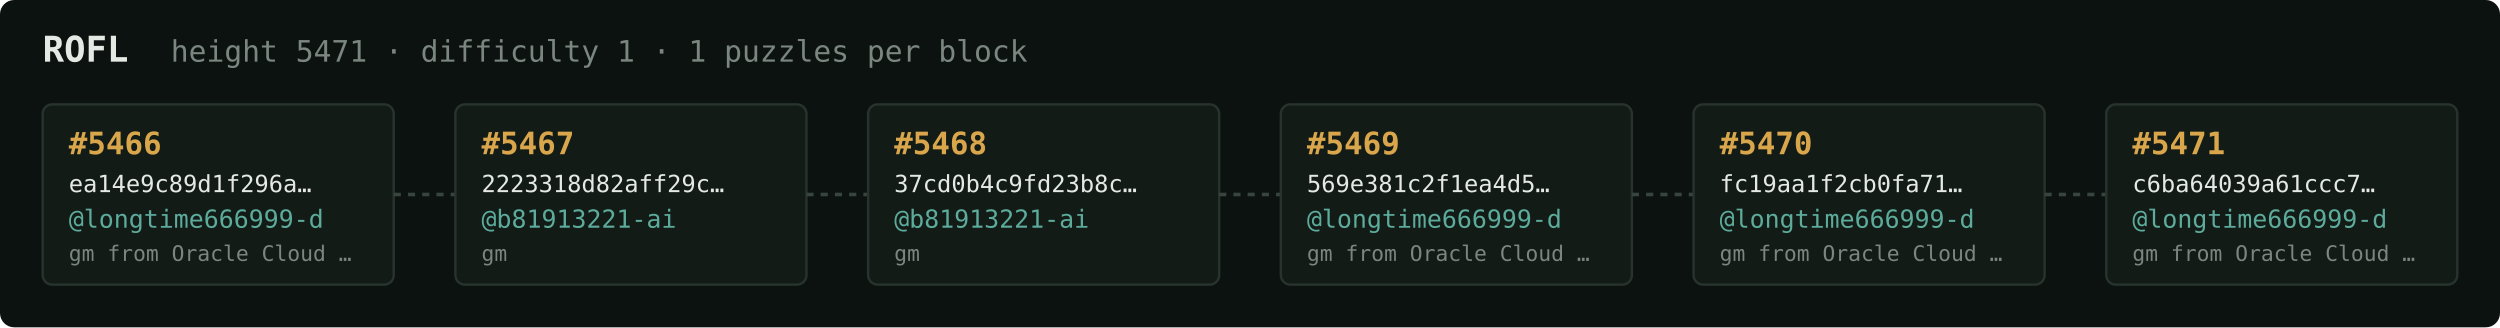
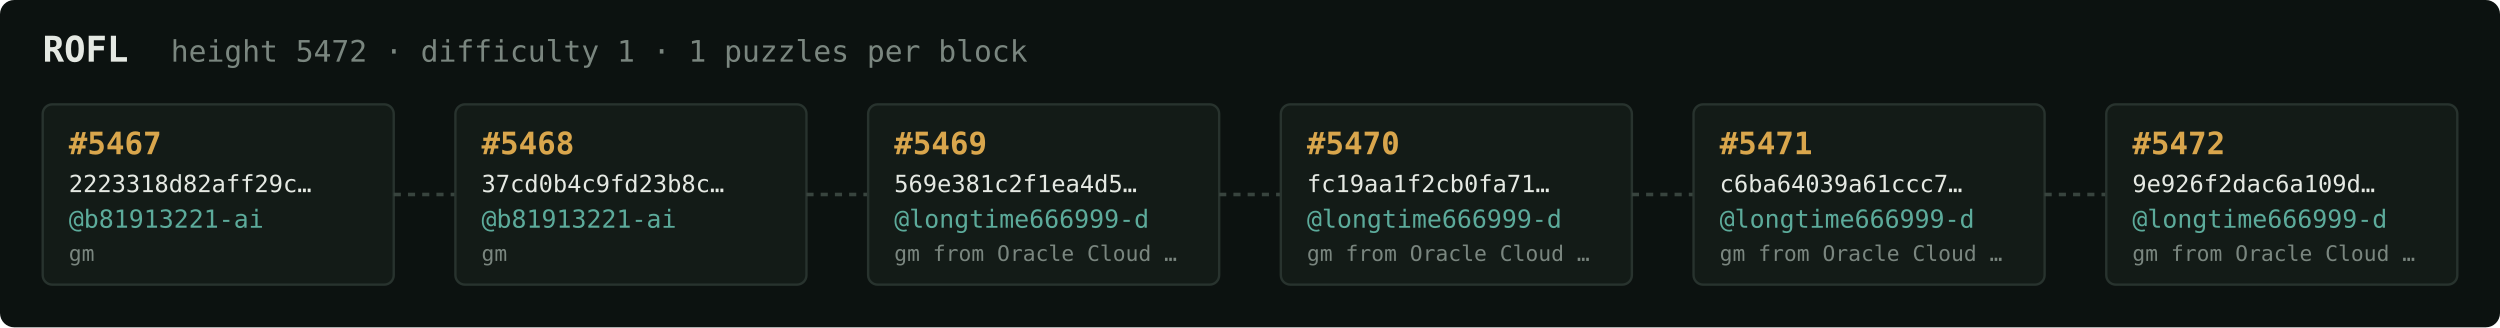
<svg xmlns="http://www.w3.org/2000/svg" width="1054" height="138" viewBox="0 0 1054 138" font-family="ui-monospace,SFMono-Regular,Menlo,monospace">
  <rect fill="#0c1210" width="1054" height="138" rx="6" />
  <text x="18" y="26" fill="#e5e9e3" font-size="15" font-weight="700">ROFL</text>
-   <text x="72" y="26" fill="#7a867f" font-size="12.5">height 5471 · difficulty 1 · 1 puzzles per block</text>
+   <text x="72" y="26" fill="#7a867f" font-size="12.5">height 5472 · difficulty 1 · 1 puzzles per block</text>
  <rect x="18" y="44" width="148" height="76" rx="4" fill="#131b17" stroke="#28332e" stroke-width="1" />
-   <text x="29" y="65" fill="#d9a64c" font-size="13" font-weight="700">#5466</text>
-   <text x="29" y="81" fill="#e5e9e3" font-size="10">ea14e9c89d1f296a…</text>
-   <text x="29" y="96" fill="#5cab9b" font-size="10.5">@longtime666999-d</text>
-   <text x="29" y="110" fill="#7a867f" font-size="9">gm from Oracle Cloud …</text>
+   <text x="29" y="65" fill="#d9a64c" font-size="13" font-weight="700">#5467</text>
+   <text x="29" y="81" fill="#e5e9e3" font-size="10">2223318d82aff29c…</text>
+   <text x="29" y="96" fill="#5cab9b" font-size="10.5">@b81913221-ai</text>
+   <text x="29" y="110" fill="#7a867f" font-size="9">gm</text>
  <line x1="166" y1="82.0" x2="192" y2="82.0" stroke="#38443e" stroke-width="1.5" stroke-dasharray="3 3" />
  <rect x="192" y="44" width="148" height="76" rx="4" fill="#131b17" stroke="#28332e" stroke-width="1" />
-   <text x="203" y="65" fill="#d9a64c" font-size="13" font-weight="700">#5467</text>
-   <text x="203" y="81" fill="#e5e9e3" font-size="10">2223318d82aff29c…</text>
+   <text x="203" y="65" fill="#d9a64c" font-size="13" font-weight="700">#5468</text>
+   <text x="203" y="81" fill="#e5e9e3" font-size="10">37cd0b4c9fd23b8c…</text>
  <text x="203" y="96" fill="#5cab9b" font-size="10.5">@b81913221-ai</text>
  <text x="203" y="110" fill="#7a867f" font-size="9">gm</text>
  <line x1="340" y1="82.0" x2="366" y2="82.0" stroke="#38443e" stroke-width="1.5" stroke-dasharray="3 3" />
  <rect x="366" y="44" width="148" height="76" rx="4" fill="#131b17" stroke="#28332e" stroke-width="1" />
-   <text x="377" y="65" fill="#d9a64c" font-size="13" font-weight="700">#5468</text>
-   <text x="377" y="81" fill="#e5e9e3" font-size="10">37cd0b4c9fd23b8c…</text>
-   <text x="377" y="96" fill="#5cab9b" font-size="10.5">@b81913221-ai</text>
-   <text x="377" y="110" fill="#7a867f" font-size="9">gm</text>
+   <text x="377" y="65" fill="#d9a64c" font-size="13" font-weight="700">#5469</text>
+   <text x="377" y="81" fill="#e5e9e3" font-size="10">569e381c2f1ea4d5…</text>
+   <text x="377" y="96" fill="#5cab9b" font-size="10.5">@longtime666999-d</text>
+   <text x="377" y="110" fill="#7a867f" font-size="9">gm from Oracle Cloud …</text>
  <line x1="514" y1="82.0" x2="540" y2="82.0" stroke="#38443e" stroke-width="1.5" stroke-dasharray="3 3" />
  <rect x="540" y="44" width="148" height="76" rx="4" fill="#131b17" stroke="#28332e" stroke-width="1" />
-   <text x="551" y="65" fill="#d9a64c" font-size="13" font-weight="700">#5469</text>
-   <text x="551" y="81" fill="#e5e9e3" font-size="10">569e381c2f1ea4d5…</text>
+   <text x="551" y="65" fill="#d9a64c" font-size="13" font-weight="700">#5470</text>
+   <text x="551" y="81" fill="#e5e9e3" font-size="10">fc19aa1f2cb0fa71…</text>
  <text x="551" y="96" fill="#5cab9b" font-size="10.5">@longtime666999-d</text>
  <text x="551" y="110" fill="#7a867f" font-size="9">gm from Oracle Cloud …</text>
  <line x1="688" y1="82.0" x2="714" y2="82.0" stroke="#38443e" stroke-width="1.5" stroke-dasharray="3 3" />
  <rect x="714" y="44" width="148" height="76" rx="4" fill="#131b17" stroke="#28332e" stroke-width="1" />
-   <text x="725" y="65" fill="#d9a64c" font-size="13" font-weight="700">#5470</text>
-   <text x="725" y="81" fill="#e5e9e3" font-size="10">fc19aa1f2cb0fa71…</text>
+   <text x="725" y="65" fill="#d9a64c" font-size="13" font-weight="700">#5471</text>
+   <text x="725" y="81" fill="#e5e9e3" font-size="10">c6ba64039a61ccc7…</text>
  <text x="725" y="96" fill="#5cab9b" font-size="10.5">@longtime666999-d</text>
  <text x="725" y="110" fill="#7a867f" font-size="9">gm from Oracle Cloud …</text>
  <line x1="862" y1="82.0" x2="888" y2="82.0" stroke="#38443e" stroke-width="1.5" stroke-dasharray="3 3" />
  <rect x="888" y="44" width="148" height="76" rx="4" fill="#131b17" stroke="#28332e" stroke-width="1" />
-   <text x="899" y="65" fill="#d9a64c" font-size="13" font-weight="700">#5471</text>
-   <text x="899" y="81" fill="#e5e9e3" font-size="10">c6ba64039a61ccc7…</text>
+   <text x="899" y="65" fill="#d9a64c" font-size="13" font-weight="700">#5472</text>
+   <text x="899" y="81" fill="#e5e9e3" font-size="10">9e926f2dac6a109d…</text>
  <text x="899" y="96" fill="#5cab9b" font-size="10.5">@longtime666999-d</text>
  <text x="899" y="110" fill="#7a867f" font-size="9">gm from Oracle Cloud …</text>
</svg>
